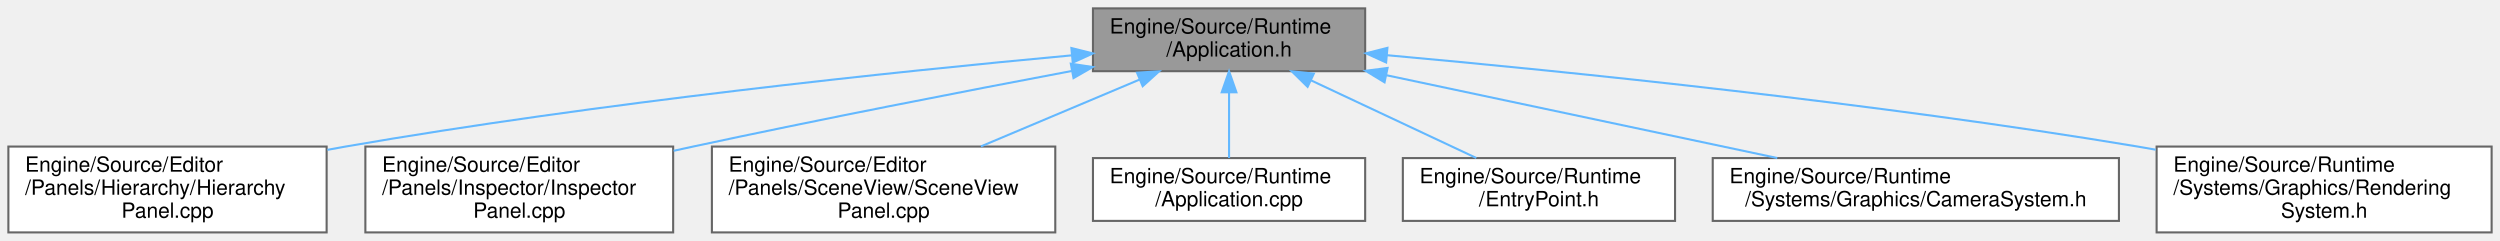
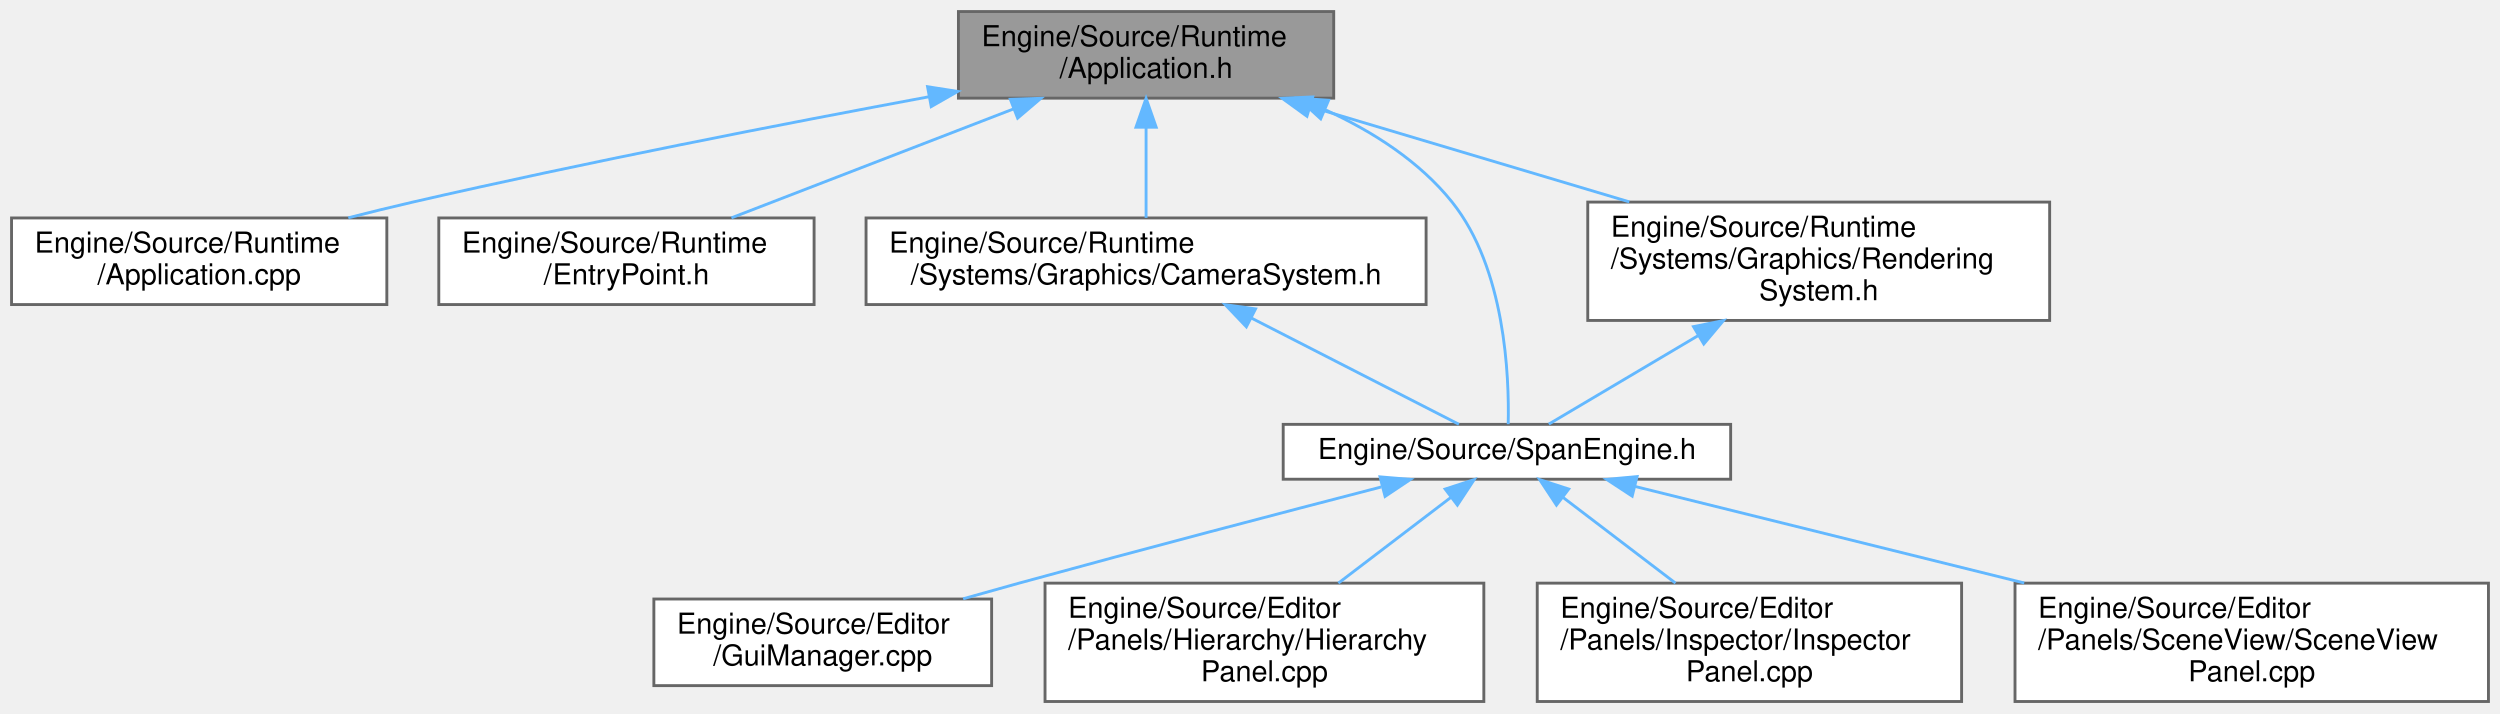
- <svg xmlns="http://www.w3.org/2000/svg" xmlns:xlink="http://www.w3.org/1999/xlink" width="1194pt" height="115pt" viewBox="0.00 0.00 1194.00 115.00">
-   <g id="graph0" class="graph" transform="scale(1 1) rotate(0) translate(4 111)">
+ <svg xmlns="http://www.w3.org/2000/svg" xmlns:xlink="http://www.w3.org/1999/xlink" width="866pt" height="247pt" viewBox="0.00 0.00 866.00 247.00">
+   <g id="graph0" class="graph" transform="scale(1 1) rotate(0) translate(4 243)">
    <g id="Node000001" class="node">
      <g id="a_Node000001">
        <a xlink:title="エンジンのメインループとライフサイクル管理。">
-           <polygon fill="#999999" stroke="#666666" points="648,-107 518,-107 518,-77 648,-77 648,-107" />
-           <text text-anchor="start" x="526" y="-95" font-family="Helvetica,sans-Serif" font-size="10.00">Engine/Source/Runtime</text>
-           <text text-anchor="middle" x="583" y="-84" font-family="Helvetica,sans-Serif" font-size="10.00">/Application.h</text>
+           <polygon fill="#999999" stroke="#666666" points="458,-239 328,-239 328,-209 458,-209 458,-239" />
+           <text text-anchor="start" x="336" y="-227" font-family="Helvetica,sans-Serif" font-size="10.00">Engine/Source/Runtime</text>
+           <text text-anchor="middle" x="393" y="-216" font-family="Helvetica,sans-Serif" font-size="10.00">/Application.h</text>
        </a>
      </g>
    </g>
    <g id="Node000002" class="node">
      <g id="a_Node000002">
-         <a xlink:href="HierarchyPanel_8cpp.html" target="_top" xlink:title=" ">
-           <polygon fill="white" stroke="#666666" points="152,-41 0,-41 0,0 152,0 152,-41" />
-           <text text-anchor="start" x="8" y="-29" font-family="Helvetica,sans-Serif" font-size="10.00">Engine/Source/Editor</text>
-           <text text-anchor="start" x="8" y="-18" font-family="Helvetica,sans-Serif" font-size="10.00">/Panels/Hierarchy/Hierarchy</text>
-           <text text-anchor="middle" x="76" y="-7" font-family="Helvetica,sans-Serif" font-size="10.00">Panel.cpp</text>
+         <a xlink:href="Application_8cpp.html" target="_top" xlink:title=" ">
+           <polygon fill="white" stroke="#666666" points="130,-167.5 0,-167.5 0,-137.5 130,-137.5 130,-167.5" />
+           <text text-anchor="start" x="8" y="-155.5" font-family="Helvetica,sans-Serif" font-size="10.00">Engine/Source/Runtime</text>
+           <text text-anchor="middle" x="65" y="-144.5" font-family="Helvetica,sans-Serif" font-size="10.00">/Application.cpp</text>
        </a>
      </g>
    </g>
    <g id="edge1_Node000001_Node000002" class="edge">
      <g id="a_edge1_Node000001_Node000002">
        <a xlink:title=" ">
-           <path fill="none" stroke="#63b8ff" d="M507.95,-84.57C423.29,-76.74 281.67,-61.93 161,-41 158.17,-40.51 155.28,-39.98 152.38,-39.43" />
-           <polygon fill="#63b8ff" stroke="#63b8ff" points="507.7,-88.06 517.98,-85.49 508.34,-81.09 507.7,-88.06" />
+           <path fill="none" stroke="#63b8ff" d="M317.87,-209.5C267.17,-200.08 198.85,-186.76 139,-173 131.75,-171.33 124.13,-169.46 116.65,-167.56" />
+           <polygon fill="#63b8ff" stroke="#63b8ff" points="317.3,-212.96 327.77,-211.33 318.57,-206.07 317.3,-212.96" />
        </a>
      </g>
    </g>
    <g id="Node000003" class="node">
      <g id="a_Node000003">
-         <a xlink:href="InspectorPanel_8cpp.html" target="_top" xlink:title=" ">
-           <polygon fill="white" stroke="#666666" points="317.5,-41 170.5,-41 170.5,0 317.5,0 317.5,-41" />
-           <text text-anchor="start" x="178.5" y="-29" font-family="Helvetica,sans-Serif" font-size="10.00">Engine/Source/Editor</text>
-           <text text-anchor="start" x="178.5" y="-18" font-family="Helvetica,sans-Serif" font-size="10.00">/Panels/Inspector/Inspector</text>
-           <text text-anchor="middle" x="244" y="-7" font-family="Helvetica,sans-Serif" font-size="10.00">Panel.cpp</text>
+         <a xlink:href="EntryPoint_8h.html" target="_top" xlink:title="アプリケーションのエントリーポイント (main関数)。">
+           <polygon fill="white" stroke="#666666" points="278,-167.5 148,-167.5 148,-137.5 278,-137.5 278,-167.5" />
+           <text text-anchor="start" x="156" y="-155.5" font-family="Helvetica,sans-Serif" font-size="10.00">Engine/Source/Runtime</text>
+           <text text-anchor="middle" x="213" y="-144.5" font-family="Helvetica,sans-Serif" font-size="10.00">/EntryPoint.h</text>
        </a>
      </g>
    </g>
    <g id="edge2_Node000001_Node000003" class="edge">
      <g id="a_edge2_Node000001_Node000003">
        <a xlink:title=" ">
-           <path fill="none" stroke="#63b8ff" d="M507.92,-77.11C456.81,-67.47 387.7,-54.05 327,-41 323.96,-40.35 320.86,-39.67 317.73,-38.98" />
-           <polygon fill="#63b8ff" stroke="#63b8ff" points="507.42,-80.58 517.89,-78.99 508.71,-73.7 507.42,-80.58" />
+           <path fill="none" stroke="#63b8ff" d="M347.06,-205.26C316.73,-193.55 277.54,-178.42 249.37,-167.54" />
+           <polygon fill="#63b8ff" stroke="#63b8ff" points="345.98,-208.6 356.57,-208.94 348.51,-202.07 345.98,-208.6" />
        </a>
      </g>
    </g>
    <g id="Node000004" class="node">
      <g id="a_Node000004">
-         <a xlink:href="SceneViewPanel_8cpp.html" target="_top" xlink:title=" ">
-           <polygon fill="white" stroke="#666666" points="500,-41 336,-41 336,0 500,0 500,-41" />
-           <text text-anchor="start" x="344" y="-29" font-family="Helvetica,sans-Serif" font-size="10.00">Engine/Source/Editor</text>
-           <text text-anchor="start" x="344" y="-18" font-family="Helvetica,sans-Serif" font-size="10.00">/Panels/SceneView/SceneView</text>
-           <text text-anchor="middle" x="418" y="-7" font-family="Helvetica,sans-Serif" font-size="10.00">Panel.cpp</text>
+         <a xlink:href="CameraSystem_8h.html" target="_top" xlink:title="カメラ行列の更新とレンダラーへの適用。">
+           <polygon fill="white" stroke="#666666" points="490,-167.5 296,-167.5 296,-137.5 490,-137.5 490,-167.5" />
+           <text text-anchor="start" x="304" y="-155.5" font-family="Helvetica,sans-Serif" font-size="10.00">Engine/Source/Runtime</text>
+           <text text-anchor="middle" x="393" y="-144.5" font-family="Helvetica,sans-Serif" font-size="10.00">/Systems/Graphics/CameraSystem.h</text>
        </a>
      </g>
    </g>
    <g id="edge3_Node000001_Node000004" class="edge">
      <g id="a_edge3_Node000001_Node000004">
        <a xlink:title=" ">
-           <path fill="none" stroke="#63b8ff" d="M540.34,-73.03C517.09,-63.24 488.29,-51.11 464.47,-41.07" />
-           <polygon fill="#63b8ff" stroke="#63b8ff" points="539.04,-76.28 549.61,-76.94 541.75,-69.83 539.04,-76.28" />
+           <path fill="none" stroke="#63b8ff" d="M393,-198.75C393,-188.31 393,-176.49 393,-167.54" />
+           <polygon fill="#63b8ff" stroke="#63b8ff" points="389.5,-198.94 393,-208.94 396.5,-198.94 389.5,-198.94" />
        </a>
      </g>
    </g>
    <g id="Node000005" class="node">
      <g id="a_Node000005">
-         <a xlink:href="Application_8cpp.html" target="_top" xlink:title=" ">
-           <polygon fill="white" stroke="#666666" points="648,-35.5 518,-35.5 518,-5.5 648,-5.5 648,-35.5" />
-           <text text-anchor="start" x="526" y="-23.5" font-family="Helvetica,sans-Serif" font-size="10.00">Engine/Source/Runtime</text>
-           <text text-anchor="middle" x="583" y="-12.5" font-family="Helvetica,sans-Serif" font-size="10.00">/Application.cpp</text>
+         <a xlink:href="SpanEngine_8h.html" target="_top" xlink:title=" ">
+           <polygon fill="white" stroke="#666666" points="595.5,-96 440.5,-96 440.5,-77 595.5,-77 595.5,-96" />
+           <text text-anchor="middle" x="518" y="-84" font-family="Helvetica,sans-Serif" font-size="10.00">Engine/Source/SpanEngine.h</text>
        </a>
      </g>
    </g>
-     <g id="edge4_Node000001_Node000005" class="edge">
-       <g id="a_edge4_Node000001_Node000005">
+     <g id="edge11_Node000001_Node000005" class="edge">
+       <g id="a_edge11_Node000001_Node000005">
        <a xlink:title=" ">
-           <path fill="none" stroke="#63b8ff" d="M583,-66.75C583,-56.31 583,-44.49 583,-35.54" />
-           <polygon fill="#63b8ff" stroke="#63b8ff" points="579.5,-66.94 583,-76.94 586.5,-66.94 579.5,-66.94" />
+           <path fill="none" stroke="#63b8ff" d="M455.25,-204.89C471.58,-197.41 487.74,-187.08 499,-173 517.42,-149.96 518.83,-112.74 518.44,-96.06" />
+           <polygon fill="#63b8ff" stroke="#63b8ff" points="453.49,-201.83 445.66,-208.97 456.23,-208.28 453.49,-201.83" />
+         </a>
+       </g>
+     </g>
+     <g id="Node000010" class="node">
+       <g id="a_Node000010">
+         <a xlink:href="RenderingSystem_8h.html" target="_top" xlink:title="描画コマンド発行システム。">
+           <polygon fill="white" stroke="#666666" points="706,-173 546,-173 546,-132 706,-132 706,-173" />
+           <text text-anchor="start" x="554" y="-161" font-family="Helvetica,sans-Serif" font-size="10.00">Engine/Source/Runtime</text>
+           <text text-anchor="start" x="554" y="-150" font-family="Helvetica,sans-Serif" font-size="10.00">/Systems/Graphics/Rendering</text>
+           <text text-anchor="middle" x="626" y="-139" font-family="Helvetica,sans-Serif" font-size="10.00">System.h</text>
+         </a>
+       </g>
+     </g>
+     <g id="edge9_Node000001_Node000010" class="edge">
+       <g id="a_edge9_Node000001_Node000010">
+         <a xlink:title=" ">
+           <path fill="none" stroke="#63b8ff" d="M449.76,-206.07C483.17,-196.11 525.55,-183.46 560.38,-173.07" />
+           <polygon fill="#63b8ff" stroke="#63b8ff" points="448.73,-202.72 440.15,-208.94 450.73,-209.43 448.73,-202.72" />
+         </a>
+       </g>
+     </g>
+     <g id="edge4_Node000004_Node000005" class="edge">
+       <g id="a_edge4_Node000004_Node000005">
+         <a xlink:title=" ">
+           <path fill="none" stroke="#63b8ff" d="M429.53,-132.8C453.28,-120.64 483.12,-105.36 501.36,-96.02" />
+           <polygon fill="#63b8ff" stroke="#63b8ff" points="427.74,-129.78 420.43,-137.45 430.93,-136.01 427.74,-129.78" />
        </a>
      </g>
    </g>
    <g id="Node000006" class="node">
      <g id="a_Node000006">
-         <a xlink:href="EntryPoint_8h.html" target="_top" xlink:title="アプリケーションのエントリーポイント (main関数)。">
-           <polygon fill="white" stroke="#666666" points="796,-35.5 666,-35.5 666,-5.5 796,-5.5 796,-35.5" />
-           <text text-anchor="start" x="674" y="-23.5" font-family="Helvetica,sans-Serif" font-size="10.00">Engine/Source/Runtime</text>
-           <text text-anchor="middle" x="731" y="-12.5" font-family="Helvetica,sans-Serif" font-size="10.00">/EntryPoint.h</text>
+         <a xlink:href="GuiManager_8cpp.html" target="_top" xlink:title=" ">
+           <polygon fill="white" stroke="#666666" points="339.5,-35.5 222.5,-35.5 222.5,-5.5 339.5,-5.5 339.5,-35.5" />
+           <text text-anchor="start" x="230.5" y="-23.5" font-family="Helvetica,sans-Serif" font-size="10.00">Engine/Source/Editor</text>
+           <text text-anchor="middle" x="281" y="-12.5" font-family="Helvetica,sans-Serif" font-size="10.00">/GuiManager.cpp</text>
        </a>
      </g>
    </g>
-     <g id="edge5_Node000001_Node000006" class="edge">
-       <g id="a_edge5_Node000001_Node000006">
+     <g id="edge5_Node000005_Node000006" class="edge">
+       <g id="a_edge5_Node000005_Node000006">
        <a xlink:title=" ">
-           <path fill="none" stroke="#63b8ff" d="M622.07,-72.65C646.82,-61.03 678.34,-46.23 701.09,-35.54" />
-           <polygon fill="#63b8ff" stroke="#63b8ff" points="620.51,-69.52 612.95,-76.94 623.49,-75.85 620.51,-69.52" />
+           <path fill="none" stroke="#63b8ff" d="M474.48,-74.32C440.31,-65.47 391.55,-52.7 349,-41 342.72,-39.27 336.13,-37.43 329.62,-35.58" />
+           <polygon fill="#63b8ff" stroke="#63b8ff" points="474.04,-77.82 484.59,-76.93 475.79,-71.04 474.04,-77.82" />
        </a>
      </g>
    </g>
    <g id="Node000007" class="node">
      <g id="a_Node000007">
-         <a xlink:href="CameraSystem_8h.html" target="_top" xlink:title="カメラ行列の更新とレンダラーへの適用。">
-           <polygon fill="white" stroke="#666666" points="1008,-35.5 814,-35.5 814,-5.5 1008,-5.5 1008,-35.5" />
-           <text text-anchor="start" x="822" y="-23.5" font-family="Helvetica,sans-Serif" font-size="10.00">Engine/Source/Runtime</text>
-           <text text-anchor="middle" x="911" y="-12.5" font-family="Helvetica,sans-Serif" font-size="10.00">/Systems/Graphics/CameraSystem.h</text>
+         <a xlink:href="HierarchyPanel_8cpp.html" target="_top" xlink:title=" ">
+           <polygon fill="white" stroke="#666666" points="510,-41 358,-41 358,0 510,0 510,-41" />
+           <text text-anchor="start" x="366" y="-29" font-family="Helvetica,sans-Serif" font-size="10.00">Engine/Source/Editor</text>
+           <text text-anchor="start" x="366" y="-18" font-family="Helvetica,sans-Serif" font-size="10.00">/Panels/Hierarchy/Hierarchy</text>
+           <text text-anchor="middle" x="434" y="-7" font-family="Helvetica,sans-Serif" font-size="10.00">Panel.cpp</text>
        </a>
      </g>
    </g>
-     <g id="edge6_Node000001_Node000007" class="edge">
-       <g id="a_edge6_Node000001_Node000007">
+     <g id="edge6_Node000005_Node000007" class="edge">
+       <g id="a_edge6_Node000005_Node000007">
        <a xlink:title=" ">
-           <path fill="none" stroke="#63b8ff" d="M658.11,-75.08C714.42,-63.15 790.77,-46.97 844.81,-35.53" />
-           <polygon fill="#63b8ff" stroke="#63b8ff" points="657.25,-71.69 648.19,-77.19 658.7,-78.54 657.25,-71.69" />
+           <path fill="none" stroke="#63b8ff" d="M498.54,-70.67C486.96,-61.85 472.13,-50.55 459.61,-41.01" />
+           <polygon fill="#63b8ff" stroke="#63b8ff" points="496.6,-73.59 506.67,-76.87 500.84,-68.02 496.6,-73.59" />
        </a>
      </g>
    </g>
    <g id="Node000008" class="node">
      <g id="a_Node000008">
-         <a xlink:href="RenderingSystem_8h.html" target="_top" xlink:title="描画コマンド発行システム。">
-           <polygon fill="white" stroke="#666666" points="1186,-41 1026,-41 1026,0 1186,0 1186,-41" />
-           <text text-anchor="start" x="1034" y="-29" font-family="Helvetica,sans-Serif" font-size="10.00">Engine/Source/Runtime</text>
-           <text text-anchor="start" x="1034" y="-18" font-family="Helvetica,sans-Serif" font-size="10.00">/Systems/Graphics/Rendering</text>
-           <text text-anchor="middle" x="1106" y="-7" font-family="Helvetica,sans-Serif" font-size="10.00">System.h</text>
+         <a xlink:href="InspectorPanel_8cpp.html" target="_top" xlink:title=" ">
+           <polygon fill="white" stroke="#666666" points="675.5,-41 528.5,-41 528.5,0 675.5,0 675.5,-41" />
+           <text text-anchor="start" x="536.5" y="-29" font-family="Helvetica,sans-Serif" font-size="10.00">Engine/Source/Editor</text>
+           <text text-anchor="start" x="536.5" y="-18" font-family="Helvetica,sans-Serif" font-size="10.00">/Panels/Inspector/Inspector</text>
+           <text text-anchor="middle" x="602" y="-7" font-family="Helvetica,sans-Serif" font-size="10.00">Panel.cpp</text>
        </a>
      </g>
    </g>
-     <g id="edge7_Node000001_Node000008" class="edge">
-       <g id="a_edge7_Node000001_Node000008">
+     <g id="edge7_Node000005_Node000008" class="edge">
+       <g id="a_edge7_Node000005_Node000008">
        <a xlink:title=" ">
-           <path fill="none" stroke="#63b8ff" d="M658.38,-84.64C745.21,-76.78 891.96,-61.85 1017,-41 1019.81,-40.53 1022.66,-40.03 1025.54,-39.51" />
-           <polygon fill="#63b8ff" stroke="#63b8ff" points="658.01,-81.16 648.36,-85.54 658.63,-88.14 658.01,-81.16" />
+           <path fill="none" stroke="#63b8ff" d="M537.46,-70.67C549.04,-61.85 563.87,-50.55 576.39,-41.01" />
+           <polygon fill="#63b8ff" stroke="#63b8ff" points="535.16,-68.02 529.33,-76.87 539.4,-73.59 535.16,-68.02" />
+         </a>
+       </g>
+     </g>
+     <g id="Node000009" class="node">
+       <g id="a_Node000009">
+         <a xlink:href="SceneViewPanel_8cpp.html" target="_top" xlink:title=" ">
+           <polygon fill="white" stroke="#666666" points="858,-41 694,-41 694,0 858,0 858,-41" />
+           <text text-anchor="start" x="702" y="-29" font-family="Helvetica,sans-Serif" font-size="10.00">Engine/Source/Editor</text>
+           <text text-anchor="start" x="702" y="-18" font-family="Helvetica,sans-Serif" font-size="10.00">/Panels/SceneView/SceneView</text>
+           <text text-anchor="middle" x="776" y="-7" font-family="Helvetica,sans-Serif" font-size="10.00">Panel.cpp</text>
+         </a>
+       </g>
+     </g>
+     <g id="edge8_Node000005_Node000009" class="edge">
+       <g id="a_edge8_Node000005_Node000009">
+         <a xlink:title=" ">
+           <path fill="none" stroke="#63b8ff" d="M562.5,-74.46C599.47,-65.29 652.99,-52.02 697.19,-41.05" />
+           <polygon fill="#63b8ff" stroke="#63b8ff" points="561.39,-71.13 552.53,-76.94 563.08,-77.92 561.39,-71.13" />
+         </a>
+       </g>
+     </g>
+     <g id="edge10_Node000010_Node000005" class="edge">
+       <g id="a_edge10_Node000010_Node000005">
+         <a xlink:title=" ">
+           <path fill="none" stroke="#63b8ff" d="M584.24,-126.75C565.98,-115.93 545.74,-103.94 532.5,-96.09" />
+           <polygon fill="#63b8ff" stroke="#63b8ff" points="582.62,-129.86 593.01,-131.95 586.19,-123.84 582.62,-129.86" />
        </a>
      </g>
    </g>
  </g>
</svg>
